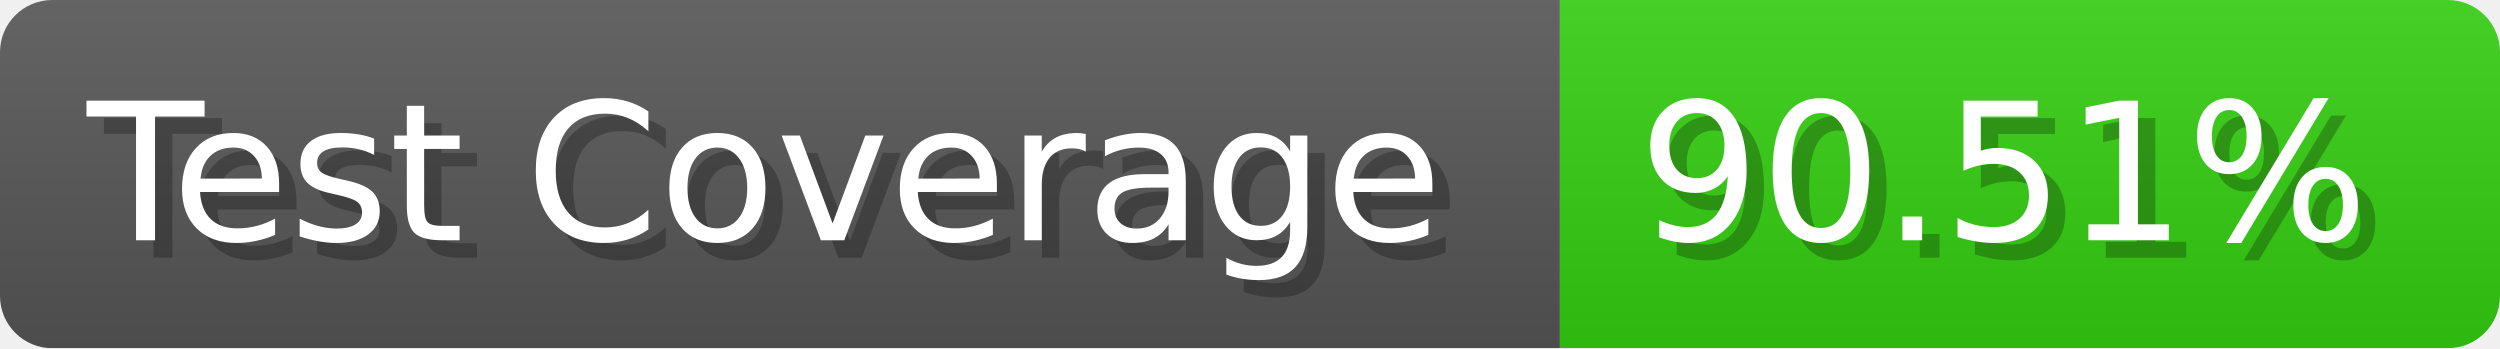
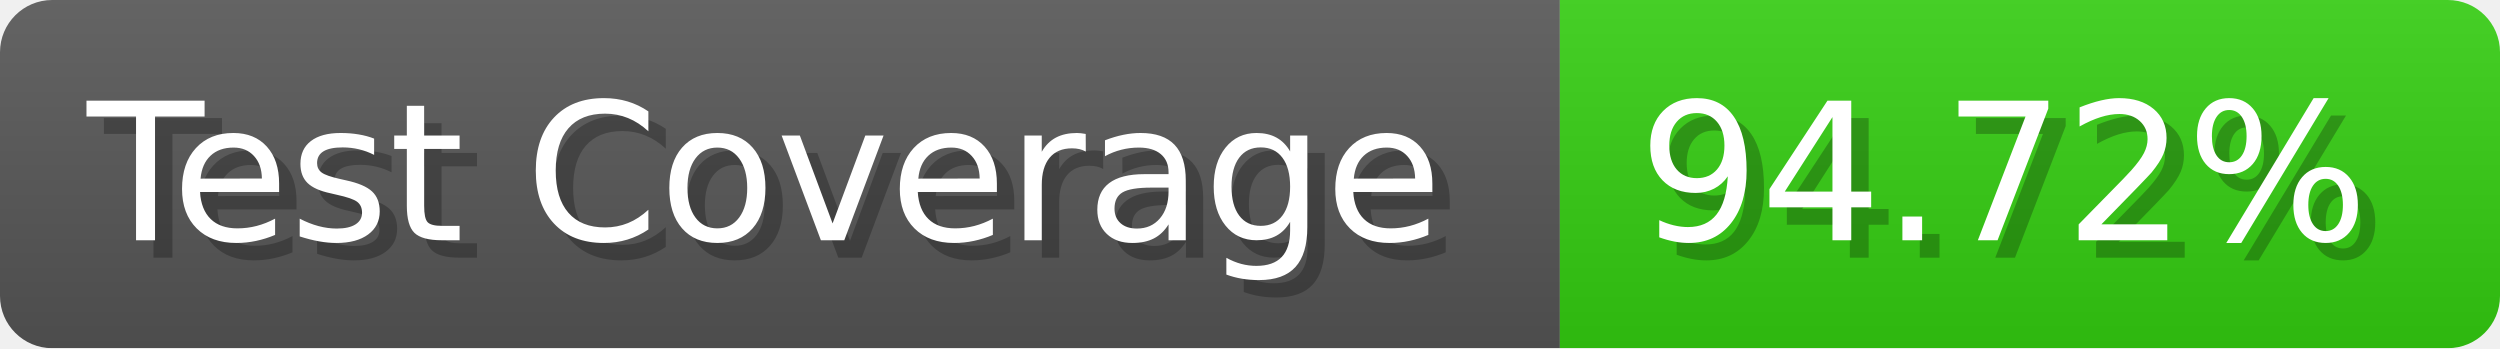
- <svg xmlns="http://www.w3.org/2000/svg" width="143.6" height="20" viewBox="0 0 1436 200" role="img" aria-label="Test Coverage: 90.51%">
+ <svg xmlns="http://www.w3.org/2000/svg" width="143.6" height="20" viewBox="0 0 1436 200" role="img" aria-label="Test Coverage: 94.72%">
  <linearGradient id="a" x2="0" y2="100%">
    <stop offset="0" stop-opacity=".1" stop-color="#EEE" />
    <stop offset="1" stop-opacity=".1" />
  </linearGradient>
  <mask id="m">
    <rect width="1436" height="200" rx="30" fill="#FFF" />
  </mask>
  <g mask="url(#m)">
    <rect width="896" height="200" fill="#555" />
    <rect width="540" height="200" fill="#3C1" x="896" />
    <rect width="1436" height="200" fill="url(#a)" />
  </g>
  <g aria-hidden="true" fill="#fff" text-anchor="start" font-family="Verdana,DejaVu Sans,sans-serif" font-size="110">
    <text x="60" y="148" textLength="796" fill="#000" opacity="0.25">Test Coverage</text>
    <text x="50" y="138" textLength="796">Test Coverage</text>
-     <text x="951" y="148" textLength="440" fill="#000" opacity="0.25">90.51%</text>
-     <text x="941" y="138" textLength="440">90.51%</text>
+     <text x="951" y="148" textLength="440" fill="#000" opacity="0.25">94.72%</text>
+     <text x="941" y="138" textLength="440">94.72%</text>
  </g>
</svg>
